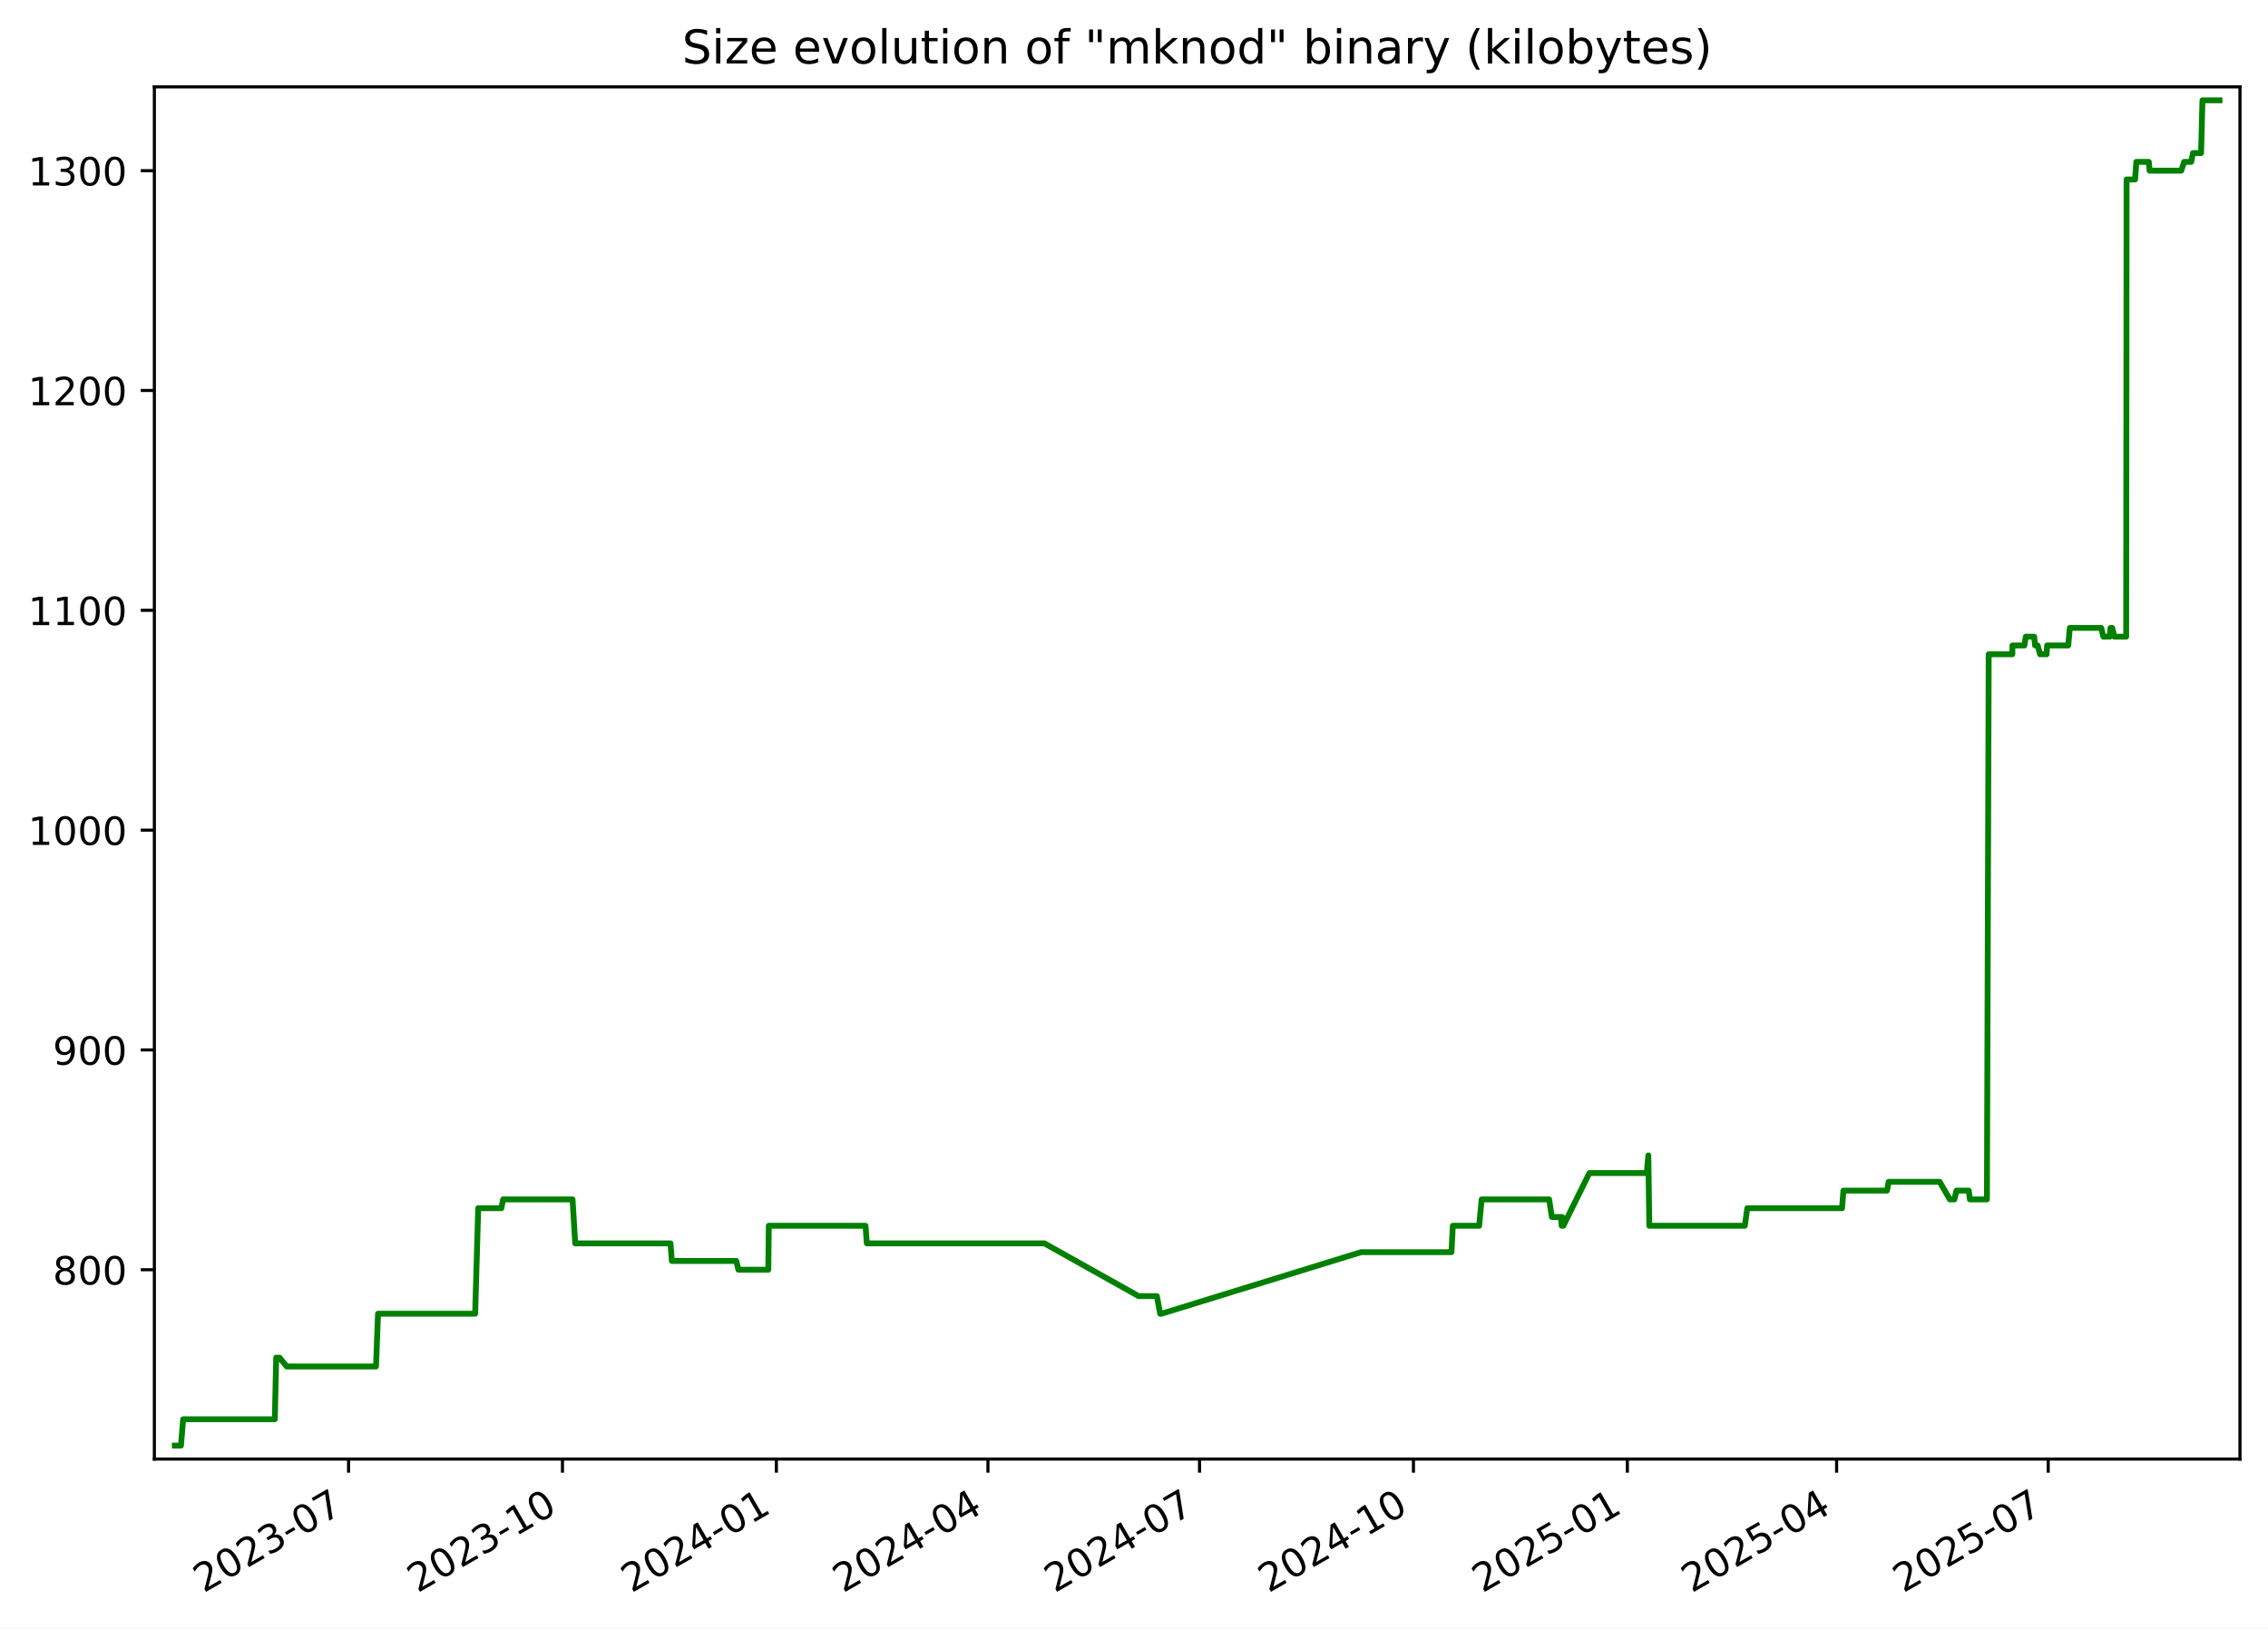
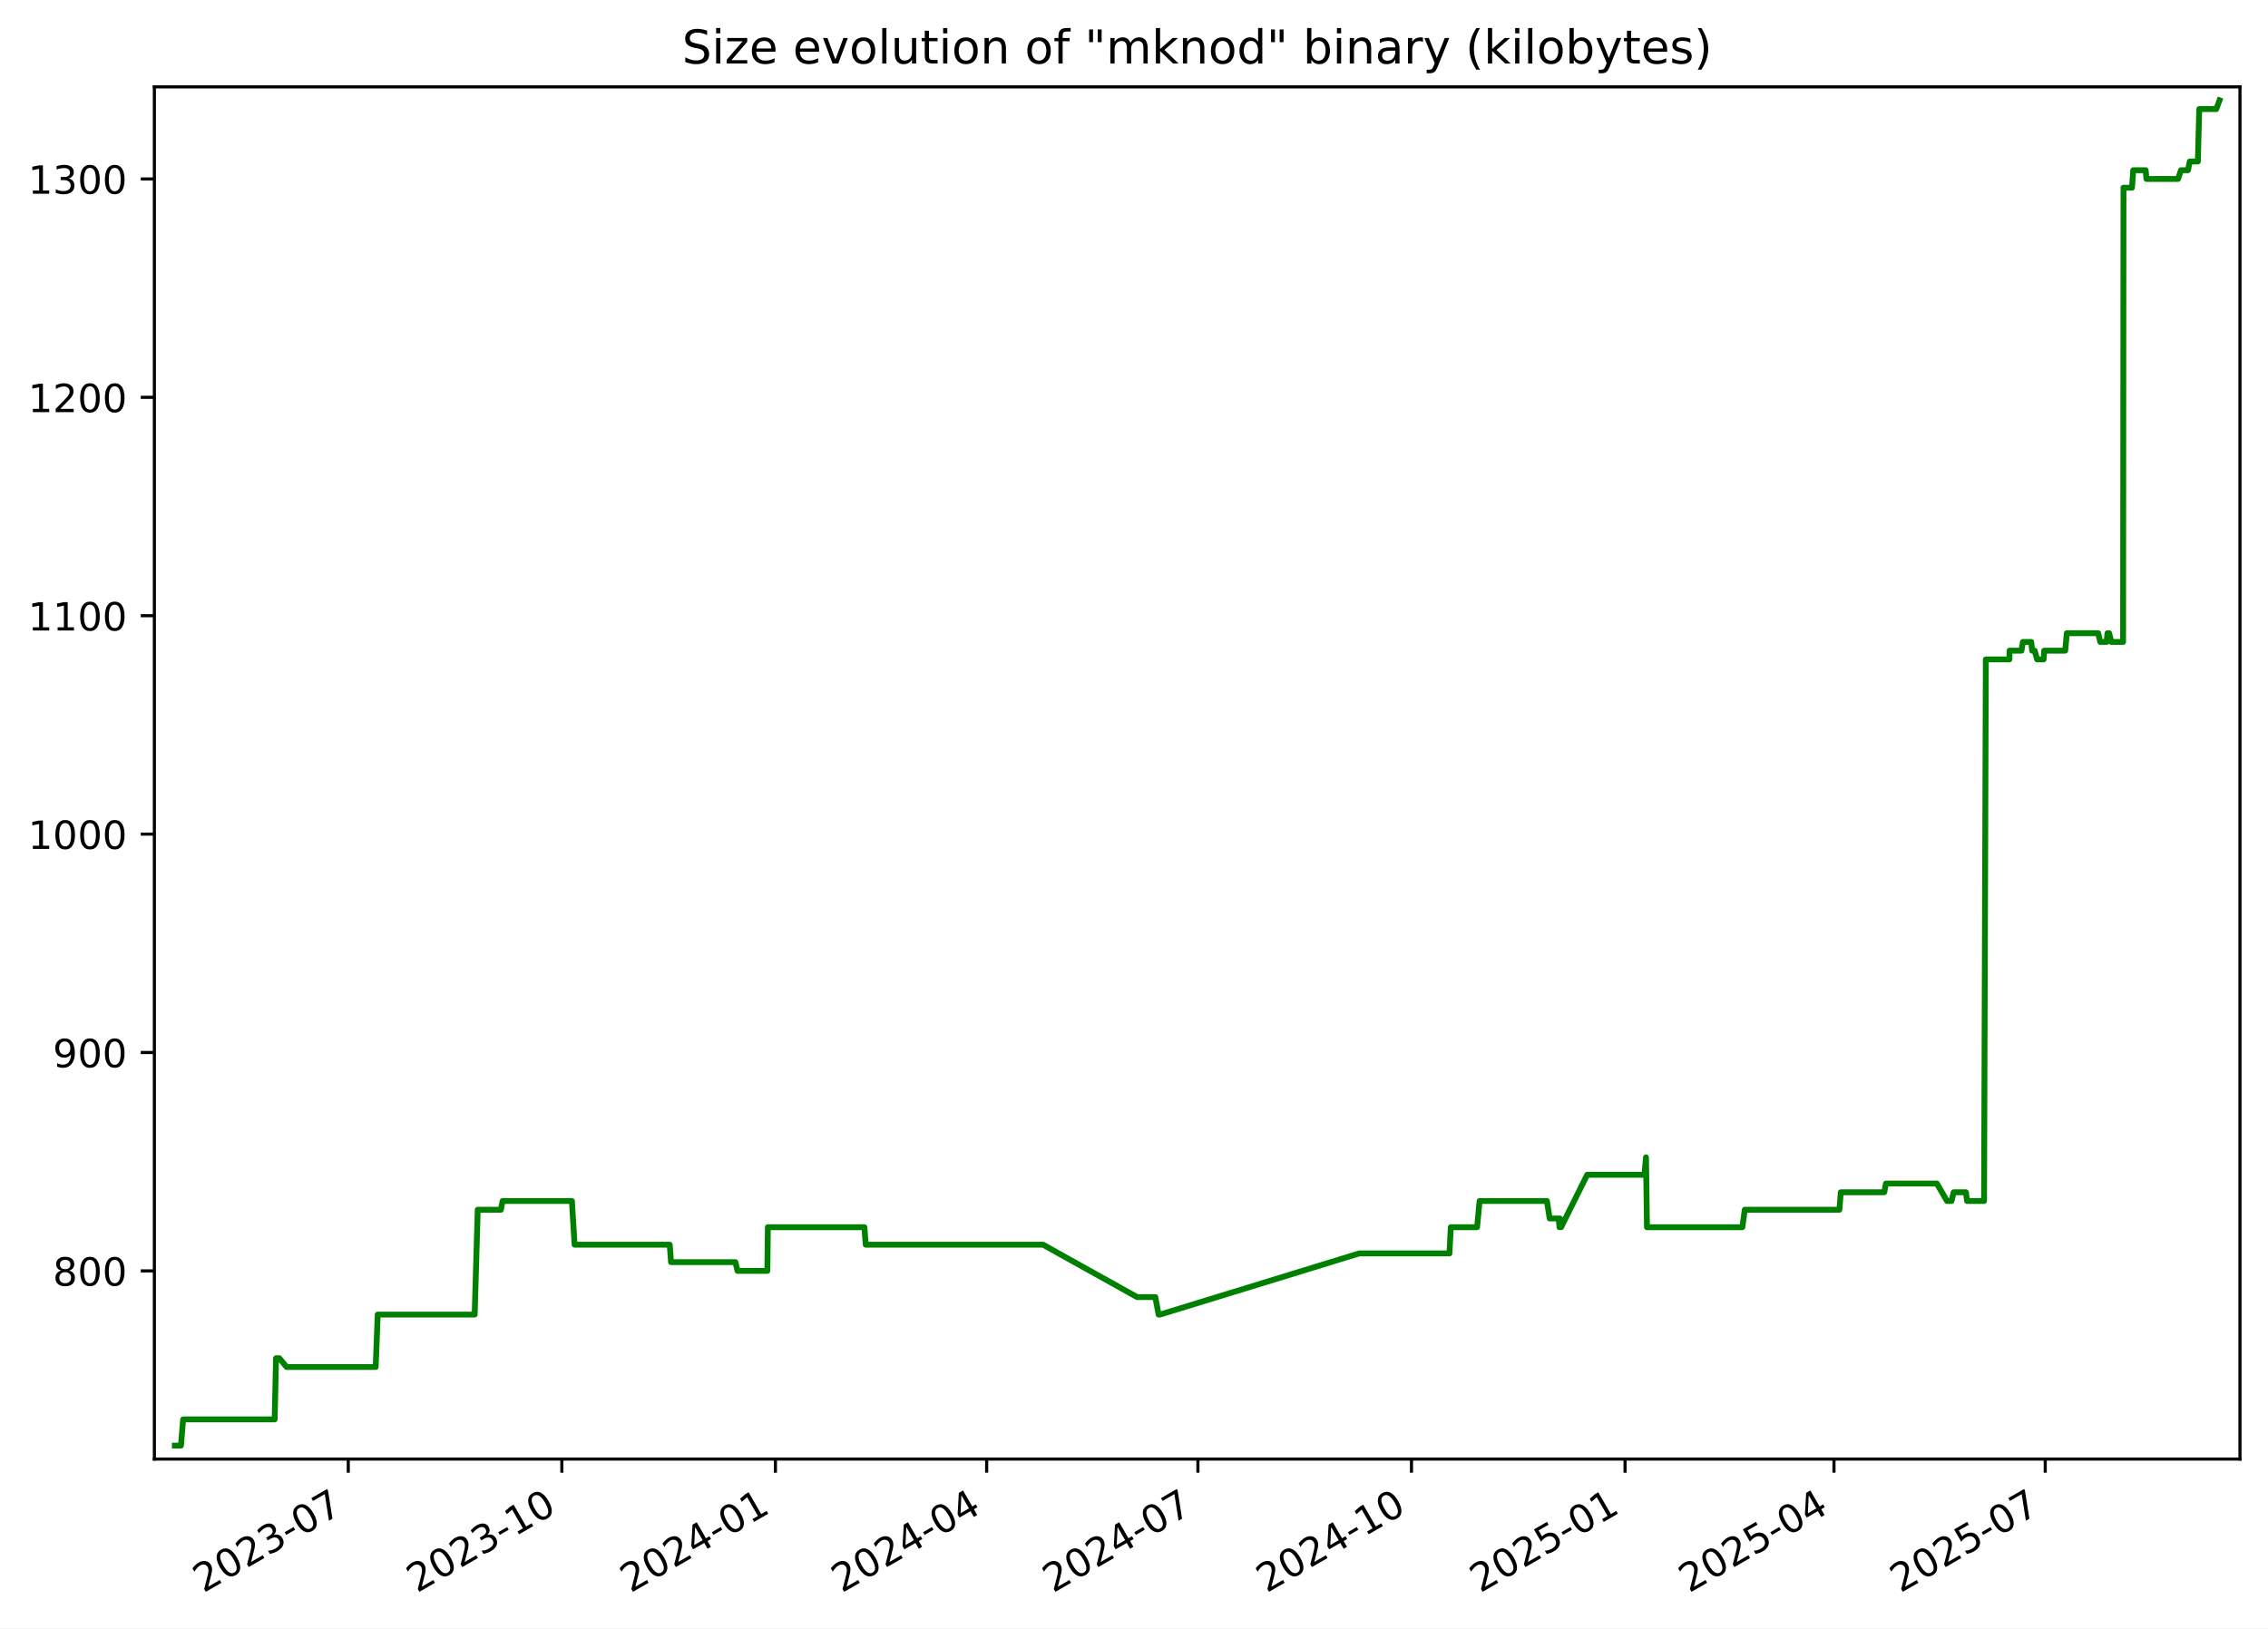
<svg xmlns="http://www.w3.org/2000/svg" xmlns:xlink="http://www.w3.org/1999/xlink" width="582.53pt" height="418.303pt" viewBox="0 0 582.53 418.303" version="1.1">
  <defs>
    <style type="text/css">*{stroke-linejoin: round; stroke-linecap: butt}</style>
  </defs>
  <g id="figure_1">
    <g id="patch_1">
      <path d="M -0 418.303  L 582.53 418.303  L 582.53 0  L -0 0  z " style="fill: #ffffff" />
    </g>
    <g id="axes_1">
      <g id="patch_2">
        <path d="M 39.65 374.83  L 575.33 374.83  L 575.33 22.318  L 39.65 22.318  z " style="fill: #ffffff" />
      </g>
      <g id="matplotlib.axis_1">
        <g id="xtick_1">
          <g id="line2d_1">
            <defs>
-               <path id="m43849f17fc" d="M 0 0  L 0 3.5  " style="stroke: #000000; stroke-width: 0.8" />
+               <path id="m0f07be1277" d="M 0 0  L 0 3.5  " style="stroke: #000000; stroke-width: 0.8" />
            </defs>
            <g>
-               <use xlink:href="#m43849f17fc" x="89.525" y="374.83" style="stroke: #000000; stroke-width: 0.8" />
+               <use xlink:href="#m0f07be1277" x="89.454" y="374.83" style="stroke: #000000; stroke-width: 0.8" />
            </g>
          </g>
          <g id="text_1">
-             <g transform="translate(52.29976 409.302) rotate(-30) scale(0.1 -0.1)">
+             <g transform="translate(52.22899 409.302) rotate(-30) scale(0.1 -0.1)">
              <defs>
                <path id="DejaVuSans-32" d="M 1228 531  L 3431 531  L 3431 0  L 469 0  L 469 531  Q 828 903 1448 1529  Q 2069 2156 2228 2338  Q 2531 2678 2651 2914  Q 2772 3150 2772 3378  Q 2772 3750 2511 3984  Q 2250 4219 1831 4219  Q 1534 4219 1204 4116  Q 875 4013 500 3803  L 500 4441  Q 881 4594 1212 4672  Q 1544 4750 1819 4750  Q 2544 4750 2975 4387  Q 3406 4025 3406 3419  Q 3406 3131 3298 2873  Q 3191 2616 2906 2266  Q 2828 2175 2409 1742  Q 1991 1309 1228 531  z " transform="scale(0.015625)" />
                <path id="DejaVuSans-30" d="M 2034 4250  Q 1547 4250 1301 3770  Q 1056 3291 1056 2328  Q 1056 1369 1301 889  Q 1547 409 2034 409  Q 2525 409 2770 889  Q 3016 1369 3016 2328  Q 3016 3291 2770 3770  Q 2525 4250 2034 4250  z M 2034 4750  Q 2819 4750 3233 4129  Q 3647 3509 3647 2328  Q 3647 1150 3233 529  Q 2819 -91 2034 -91  Q 1250 -91 836 529  Q 422 1150 422 2328  Q 422 3509 836 4129  Q 1250 4750 2034 4750  z " transform="scale(0.015625)" />
                <path id="DejaVuSans-33" d="M 2597 2516  Q 3050 2419 3304 2112  Q 3559 1806 3559 1356  Q 3559 666 3084 287  Q 2609 -91 1734 -91  Q 1441 -91 1130 -33  Q 819 25 488 141  L 488 750  Q 750 597 1062 519  Q 1375 441 1716 441  Q 2309 441 2620 675  Q 2931 909 2931 1356  Q 2931 1769 2642 2001  Q 2353 2234 1838 2234  L 1294 2234  L 1294 2753  L 1863 2753  Q 2328 2753 2575 2939  Q 2822 3125 2822 3475  Q 2822 3834 2567 4026  Q 2313 4219 1838 4219  Q 1578 4219 1281 4162  Q 984 4106 628 3988  L 628 4550  Q 988 4650 1302 4700  Q 1616 4750 1894 4750  Q 2613 4750 3031 4423  Q 3450 4097 3450 3541  Q 3450 3153 3228 2886  Q 3006 2619 2597 2516  z " transform="scale(0.015625)" />
                <path id="DejaVuSans-2d" d="M 313 2009  L 1997 2009  L 1997 1497  L 313 1497  L 313 2009  z " transform="scale(0.015625)" />
                <path id="DejaVuSans-37" d="M 525 4666  L 3525 4666  L 3525 4397  L 1831 0  L 1172 0  L 2766 4134  L 525 4134  L 525 4666  z " transform="scale(0.015625)" />
              </defs>
              <use xlink:href="#DejaVuSans-32" />
              <use xlink:href="#DejaVuSans-30" x="63.623" />
              <use xlink:href="#DejaVuSans-32" x="127.246" />
              <use xlink:href="#DejaVuSans-33" x="190.869" />
              <use xlink:href="#DejaVuSans-2d" x="254.492" />
              <use xlink:href="#DejaVuSans-30" x="290.576" />
              <use xlink:href="#DejaVuSans-37" x="354.199" />
            </g>
          </g>
        </g>
        <g id="xtick_2">
          <g id="line2d_2">
            <g>
-               <use xlink:href="#m43849f17fc" x="144.467" y="374.83" style="stroke: #000000; stroke-width: 0.8" />
+               <use xlink:href="#m0f07be1277" x="144.309" y="374.83" style="stroke: #000000; stroke-width: 0.8" />
            </g>
          </g>
          <g id="text_2">
-             <g transform="translate(107.2418 409.302) rotate(-30) scale(0.1 -0.1)">
+             <g transform="translate(107.0839 409.302) rotate(-30) scale(0.1 -0.1)">
              <defs>
                <path id="DejaVuSans-31" d="M 794 531  L 1825 531  L 1825 4091  L 703 3866  L 703 4441  L 1819 4666  L 2450 4666  L 2450 531  L 3481 531  L 3481 0  L 794 0  L 794 531  z " transform="scale(0.015625)" />
              </defs>
              <use xlink:href="#DejaVuSans-32" />
              <use xlink:href="#DejaVuSans-30" x="63.623" />
              <use xlink:href="#DejaVuSans-32" x="127.246" />
              <use xlink:href="#DejaVuSans-33" x="190.869" />
              <use xlink:href="#DejaVuSans-2d" x="254.492" />
              <use xlink:href="#DejaVuSans-31" x="290.576" />
              <use xlink:href="#DejaVuSans-30" x="354.199" />
            </g>
          </g>
        </g>
        <g id="xtick_3">
          <g id="line2d_3">
            <g>
-               <use xlink:href="#m43849f17fc" x="199.409" y="374.83" style="stroke: #000000; stroke-width: 0.8" />
+               <use xlink:href="#m0f07be1277" x="199.164" y="374.83" style="stroke: #000000; stroke-width: 0.8" />
            </g>
          </g>
          <g id="text_3">
-             <g transform="translate(162.1838 409.302) rotate(-30) scale(0.1 -0.1)">
+             <g transform="translate(161.9388 409.302) rotate(-30) scale(0.1 -0.1)">
              <defs>
                <path id="DejaVuSans-34" d="M 2419 4116  L 825 1625  L 2419 1625  L 2419 4116  z M 2253 4666  L 3047 4666  L 3047 1625  L 3713 1625  L 3713 1100  L 3047 1100  L 3047 0  L 2419 0  L 2419 1100  L 313 1100  L 313 1709  L 2253 4666  z " transform="scale(0.015625)" />
              </defs>
              <use xlink:href="#DejaVuSans-32" />
              <use xlink:href="#DejaVuSans-30" x="63.623" />
              <use xlink:href="#DejaVuSans-32" x="127.246" />
              <use xlink:href="#DejaVuSans-34" x="190.869" />
              <use xlink:href="#DejaVuSans-2d" x="254.492" />
              <use xlink:href="#DejaVuSans-30" x="290.576" />
              <use xlink:href="#DejaVuSans-31" x="354.199" />
            </g>
          </g>
        </g>
        <g id="xtick_4">
          <g id="line2d_4">
            <g>
-               <use xlink:href="#m43849f17fc" x="253.753" y="374.83" style="stroke: #000000; stroke-width: 0.8" />
+               <use xlink:href="#m0f07be1277" x="253.422" y="374.83" style="stroke: #000000; stroke-width: 0.8" />
            </g>
          </g>
          <g id="text_4">
-             <g transform="translate(216.5286 409.302) rotate(-30) scale(0.1 -0.1)">
+             <g transform="translate(216.1974 409.302) rotate(-30) scale(0.1 -0.1)">
              <use xlink:href="#DejaVuSans-32" />
              <use xlink:href="#DejaVuSans-30" x="63.623" />
              <use xlink:href="#DejaVuSans-32" x="127.246" />
              <use xlink:href="#DejaVuSans-34" x="190.869" />
              <use xlink:href="#DejaVuSans-2d" x="254.492" />
              <use xlink:href="#DejaVuSans-30" x="290.576" />
              <use xlink:href="#DejaVuSans-34" x="354.199" />
            </g>
          </g>
        </g>
        <g id="xtick_5">
          <g id="line2d_5">
            <g>
-               <use xlink:href="#m43849f17fc" x="308.098" y="374.83" style="stroke: #000000; stroke-width: 0.8" />
+               <use xlink:href="#m0f07be1277" x="307.681" y="374.83" style="stroke: #000000; stroke-width: 0.8" />
            </g>
          </g>
          <g id="text_5">
-             <g transform="translate(270.8734 409.302) rotate(-30) scale(0.1 -0.1)">
+             <g transform="translate(270.456 409.302) rotate(-30) scale(0.1 -0.1)">
              <use xlink:href="#DejaVuSans-32" />
              <use xlink:href="#DejaVuSans-30" x="63.623" />
              <use xlink:href="#DejaVuSans-32" x="127.246" />
              <use xlink:href="#DejaVuSans-34" x="190.869" />
              <use xlink:href="#DejaVuSans-2d" x="254.492" />
              <use xlink:href="#DejaVuSans-30" x="290.576" />
              <use xlink:href="#DejaVuSans-37" x="354.199" />
            </g>
          </g>
        </g>
        <g id="xtick_6">
          <g id="line2d_6">
            <g>
-               <use xlink:href="#m43849f17fc" x="363.04" y="374.83" style="stroke: #000000; stroke-width: 0.8" />
+               <use xlink:href="#m0f07be1277" x="362.536" y="374.83" style="stroke: #000000; stroke-width: 0.8" />
            </g>
          </g>
          <g id="text_6">
-             <g transform="translate(325.8154 409.302) rotate(-30) scale(0.1 -0.1)">
+             <g transform="translate(325.3109 409.302) rotate(-30) scale(0.1 -0.1)">
              <use xlink:href="#DejaVuSans-32" />
              <use xlink:href="#DejaVuSans-30" x="63.623" />
              <use xlink:href="#DejaVuSans-32" x="127.246" />
              <use xlink:href="#DejaVuSans-34" x="190.869" />
              <use xlink:href="#DejaVuSans-2d" x="254.492" />
              <use xlink:href="#DejaVuSans-31" x="290.576" />
              <use xlink:href="#DejaVuSans-30" x="354.199" />
            </g>
          </g>
        </g>
        <g id="xtick_7">
          <g id="line2d_7">
            <g>
-               <use xlink:href="#m43849f17fc" x="417.982" y="374.83" style="stroke: #000000; stroke-width: 0.8" />
+               <use xlink:href="#m0f07be1277" x="417.391" y="374.83" style="stroke: #000000; stroke-width: 0.8" />
            </g>
          </g>
          <g id="text_7">
-             <g transform="translate(380.7574 409.302) rotate(-30) scale(0.1 -0.1)">
+             <g transform="translate(380.1658 409.302) rotate(-30) scale(0.1 -0.1)">
              <defs>
                <path id="DejaVuSans-35" d="M 691 4666  L 3169 4666  L 3169 4134  L 1269 4134  L 1269 2991  Q 1406 3038 1543 3061  Q 1681 3084 1819 3084  Q 2600 3084 3056 2656  Q 3513 2228 3513 1497  Q 3513 744 3044 326  Q 2575 -91 1722 -91  Q 1428 -91 1123 -41  Q 819 9 494 109  L 494 744  Q 775 591 1075 516  Q 1375 441 1709 441  Q 2250 441 2565 725  Q 2881 1009 2881 1497  Q 2881 1984 2565 2268  Q 2250 2553 1709 2553  Q 1456 2553 1204 2497  Q 953 2441 691 2322  L 691 4666  z " transform="scale(0.015625)" />
              </defs>
              <use xlink:href="#DejaVuSans-32" />
              <use xlink:href="#DejaVuSans-30" x="63.623" />
              <use xlink:href="#DejaVuSans-32" x="127.246" />
              <use xlink:href="#DejaVuSans-35" x="190.869" />
              <use xlink:href="#DejaVuSans-2d" x="254.492" />
              <use xlink:href="#DejaVuSans-30" x="290.576" />
              <use xlink:href="#DejaVuSans-31" x="354.199" />
            </g>
          </g>
        </g>
        <g id="xtick_8">
          <g id="line2d_8">
            <g>
-               <use xlink:href="#m43849f17fc" x="471.73" y="374.83" style="stroke: #000000; stroke-width: 0.8" />
+               <use xlink:href="#m0f07be1277" x="471.053" y="374.83" style="stroke: #000000; stroke-width: 0.8" />
            </g>
          </g>
          <g id="text_8">
-             <g transform="translate(434.5051 409.302) rotate(-30) scale(0.1 -0.1)">
+             <g transform="translate(433.8282 409.302) rotate(-30) scale(0.1 -0.1)">
              <use xlink:href="#DejaVuSans-32" />
              <use xlink:href="#DejaVuSans-30" x="63.623" />
              <use xlink:href="#DejaVuSans-32" x="127.246" />
              <use xlink:href="#DejaVuSans-35" x="190.869" />
              <use xlink:href="#DejaVuSans-2d" x="254.492" />
              <use xlink:href="#DejaVuSans-30" x="290.576" />
              <use xlink:href="#DejaVuSans-34" x="354.199" />
            </g>
          </g>
        </g>
        <g id="xtick_9">
          <g id="line2d_9">
            <g>
-               <use xlink:href="#m43849f17fc" x="526.075" y="374.83" style="stroke: #000000; stroke-width: 0.8" />
+               <use xlink:href="#m0f07be1277" x="525.312" y="374.83" style="stroke: #000000; stroke-width: 0.8" />
            </g>
          </g>
          <g id="text_9">
-             <g transform="translate(488.8499 409.302) rotate(-30) scale(0.1 -0.1)">
+             <g transform="translate(488.0868 409.302) rotate(-30) scale(0.1 -0.1)">
              <use xlink:href="#DejaVuSans-32" />
              <use xlink:href="#DejaVuSans-30" x="63.623" />
              <use xlink:href="#DejaVuSans-32" x="127.246" />
              <use xlink:href="#DejaVuSans-35" x="190.869" />
              <use xlink:href="#DejaVuSans-2d" x="254.492" />
              <use xlink:href="#DejaVuSans-30" x="290.576" />
              <use xlink:href="#DejaVuSans-37" x="354.199" />
            </g>
          </g>
        </g>
      </g>
      <g id="matplotlib.axis_2">
        <g id="ytick_1">
          <g id="line2d_10">
            <defs>
-               <path id="mfe50bac523" d="M 0 0  L -3.5 0  " style="stroke: #000000; stroke-width: 0.8" />
+               <path id="mca503dcfe2" d="M 0 0  L -3.5 0  " style="stroke: #000000; stroke-width: 0.8" />
            </defs>
            <g>
-               <use xlink:href="#mfe50bac523" x="39.65" y="326.198" style="stroke: #000000; stroke-width: 0.8" />
+               <use xlink:href="#mca503dcfe2" x="39.65" y="326.491" style="stroke: #000000; stroke-width: 0.8" />
            </g>
          </g>
          <g id="text_10">
-             <g transform="translate(13.5625 329.9969) scale(0.1 -0.1)">
+             <g transform="translate(13.5625 330.2902) scale(0.1 -0.1)">
              <defs>
                <path id="DejaVuSans-38" d="M 2034 2216  Q 1584 2216 1326 1975  Q 1069 1734 1069 1313  Q 1069 891 1326 650  Q 1584 409 2034 409  Q 2484 409 2743 651  Q 3003 894 3003 1313  Q 3003 1734 2745 1975  Q 2488 2216 2034 2216  z M 1403 2484  Q 997 2584 770 2862  Q 544 3141 544 3541  Q 544 4100 942 4425  Q 1341 4750 2034 4750  Q 2731 4750 3128 4425  Q 3525 4100 3525 3541  Q 3525 3141 3298 2862  Q 3072 2584 2669 2484  Q 3125 2378 3379 2068  Q 3634 1759 3634 1313  Q 3634 634 3220 271  Q 2806 -91 2034 -91  Q 1263 -91 848 271  Q 434 634 434 1313  Q 434 1759 690 2068  Q 947 2378 1403 2484  z M 1172 3481  Q 1172 3119 1398 2916  Q 1625 2713 2034 2713  Q 2441 2713 2670 2916  Q 2900 3119 2900 3481  Q 2900 3844 2670 4047  Q 2441 4250 2034 4250  Q 1625 4250 1398 4047  Q 1172 3844 1172 3481  z " transform="scale(0.015625)" />
              </defs>
              <use xlink:href="#DejaVuSans-38" />
              <use xlink:href="#DejaVuSans-30" x="63.623" />
              <use xlink:href="#DejaVuSans-30" x="127.246" />
            </g>
          </g>
        </g>
        <g id="ytick_2">
          <g id="line2d_11">
            <g>
-               <use xlink:href="#mfe50bac523" x="39.65" y="269.727" style="stroke: #000000; stroke-width: 0.8" />
+               <use xlink:href="#mca503dcfe2" x="39.65" y="270.387" style="stroke: #000000; stroke-width: 0.8" />
            </g>
          </g>
          <g id="text_11">
-             <g transform="translate(13.5625 273.5263) scale(0.1 -0.1)">
+             <g transform="translate(13.5625 274.1863) scale(0.1 -0.1)">
              <defs>
                <path id="DejaVuSans-39" d="M 703 97  L 703 672  Q 941 559 1184 500  Q 1428 441 1663 441  Q 2288 441 2617 861  Q 2947 1281 2994 2138  Q 2813 1869 2534 1725  Q 2256 1581 1919 1581  Q 1219 1581 811 2004  Q 403 2428 403 3163  Q 403 3881 828 4315  Q 1253 4750 1959 4750  Q 2769 4750 3195 4129  Q 3622 3509 3622 2328  Q 3622 1225 3098 567  Q 2575 -91 1691 -91  Q 1453 -91 1209 -44  Q 966 3 703 97  z M 1959 2075  Q 2384 2075 2632 2365  Q 2881 2656 2881 3163  Q 2881 3666 2632 3958  Q 2384 4250 1959 4250  Q 1534 4250 1286 3958  Q 1038 3666 1038 3163  Q 1038 2656 1286 2365  Q 1534 2075 1959 2075  z " transform="scale(0.015625)" />
              </defs>
              <use xlink:href="#DejaVuSans-39" />
              <use xlink:href="#DejaVuSans-30" x="63.623" />
              <use xlink:href="#DejaVuSans-30" x="127.246" />
            </g>
          </g>
        </g>
        <g id="ytick_3">
          <g id="line2d_12">
            <g>
-               <use xlink:href="#mfe50bac523" x="39.65" y="213.256" style="stroke: #000000; stroke-width: 0.8" />
+               <use xlink:href="#mca503dcfe2" x="39.65" y="214.283" style="stroke: #000000; stroke-width: 0.8" />
            </g>
          </g>
          <g id="text_12">
-             <g transform="translate(7.2 217.0557) scale(0.1 -0.1)">
+             <g transform="translate(7.2 218.0824) scale(0.1 -0.1)">
              <use xlink:href="#DejaVuSans-31" />
              <use xlink:href="#DejaVuSans-30" x="63.623" />
              <use xlink:href="#DejaVuSans-30" x="127.246" />
              <use xlink:href="#DejaVuSans-30" x="190.869" />
            </g>
          </g>
        </g>
        <g id="ytick_4">
          <g id="line2d_13">
            <g>
-               <use xlink:href="#mfe50bac523" x="39.65" y="156.786" style="stroke: #000000; stroke-width: 0.8" />
+               <use xlink:href="#mca503dcfe2" x="39.65" y="158.179" style="stroke: #000000; stroke-width: 0.8" />
            </g>
          </g>
          <g id="text_13">
-             <g transform="translate(7.2 160.5851) scale(0.1 -0.1)">
+             <g transform="translate(7.2 161.9785) scale(0.1 -0.1)">
              <use xlink:href="#DejaVuSans-31" />
              <use xlink:href="#DejaVuSans-31" x="63.623" />
              <use xlink:href="#DejaVuSans-30" x="127.246" />
              <use xlink:href="#DejaVuSans-30" x="190.869" />
            </g>
          </g>
        </g>
        <g id="ytick_5">
          <g id="line2d_14">
            <g>
-               <use xlink:href="#mfe50bac523" x="39.65" y="100.315" style="stroke: #000000; stroke-width: 0.8" />
+               <use xlink:href="#mca503dcfe2" x="39.65" y="102.075" style="stroke: #000000; stroke-width: 0.8" />
            </g>
          </g>
          <g id="text_14">
-             <g transform="translate(7.2 104.1145) scale(0.1 -0.1)">
+             <g transform="translate(7.2 105.8746) scale(0.1 -0.1)">
              <use xlink:href="#DejaVuSans-31" />
              <use xlink:href="#DejaVuSans-32" x="63.623" />
              <use xlink:href="#DejaVuSans-30" x="127.246" />
              <use xlink:href="#DejaVuSans-30" x="190.869" />
            </g>
          </g>
        </g>
        <g id="ytick_6">
          <g id="line2d_15">
            <g>
-               <use xlink:href="#mfe50bac523" x="39.65" y="43.845" style="stroke: #000000; stroke-width: 0.8" />
+               <use xlink:href="#mca503dcfe2" x="39.65" y="45.972" style="stroke: #000000; stroke-width: 0.8" />
            </g>
          </g>
          <g id="text_15">
-             <g transform="translate(7.2 47.64393) scale(0.1 -0.1)">
+             <g transform="translate(7.2 49.77075) scale(0.1 -0.1)">
              <use xlink:href="#DejaVuSans-31" />
              <use xlink:href="#DejaVuSans-33" x="63.623" />
              <use xlink:href="#DejaVuSans-30" x="127.246" />
              <use xlink:href="#DejaVuSans-30" x="190.869" />
            </g>
          </g>
        </g>
      </g>
      <g id="line2d_16">
-         <path d="M 44.902 371.374  L 46.483 371.374  L 47.036 364.598  L 70.589 364.598  L 70.939 348.786  L 71.792 348.786  L 73.654 351.045  L 96.577 351.045  L 97.097 337.492  L 122.041 337.492  L 122.827 310.386  L 128.778 310.386  L 129.217 308.127  L 147.053 308.127  L 147.745 319.421  L 172.218 319.421  L 172.559 323.939  L 189.114 323.939  L 189.668 326.198  L 197.336 326.198  L 197.465 314.904  L 222.302 314.904  L 222.638 319.421  L 268.254 319.421  L 292.459 332.974  L 297.143 332.974  L 297.984 337.492  L 298.348 337.492  L 349.594 321.68  L 372.808 321.68  L 373.156 314.904  L 379.916 314.904  L 380.562 308.127  L 397.888 308.127  L 398.589 312.645  L 400.921 312.645  L 401.112 314.904  L 401.243 312.645  L 401.529 314.904  L 408.237 301.351  L 422.972 301.351  L 423.37 296.833  L 423.621 314.904  L 448.157 314.904  L 448.785 310.386  L 473.127 310.386  L 473.478 305.868  L 484.663 305.868  L 485.1 303.609  L 498.199 303.609  L 500.809 308.127  L 501.972 308.127  L 502.521 305.868  L 505.674 305.868  L 505.961 308.127  L 510.339 308.127  L 510.792 168.08  L 516.865 168.08  L 516.892 165.821  L 519.96 165.821  L 520.322 163.562  L 522.475 163.562  L 522.706 165.821  L 523.37 165.821  L 523.98 168.08  L 525.664 168.08  L 525.804 165.821  L 531.218 165.821  L 531.628 161.304  L 539.698 161.304  L 540.233 163.562  L 541.869 163.562  L 542.084 161.304  L 542.506 161.304  L 543.07 163.562  L 546.103 163.562  L 546.21 46.104  L 548.396 46.104  L 548.711 41.586  L 551.915 41.586  L 552.12 43.845  L 560.248 43.845  L 560.994 41.586  L 562.804 41.586  L 563.256 39.327  L 565.342 39.327  L 565.697 25.774  L 570.078 25.774  L 570.078 25.774  " clip-path="url(#pf46a94818f)" style="fill: none; stroke: #008000; stroke-width: 1.5; stroke-linecap: square" />
+         <path d="M 44.902 371.374  L 46.48 371.374  L 47.032 364.642  L 70.548 364.642  L 70.898 348.933  L 71.75 348.933  L 73.608 351.177  L 96.495 351.177  L 97.014 337.712  L 121.919 337.712  L 122.704 310.782  L 128.645 310.782  L 129.083 308.538  L 146.891 308.538  L 147.582 319.759  L 172.016 319.759  L 172.357 324.247  L 188.885 324.247  L 189.438 326.491  L 197.094 326.491  L 197.223 315.27  L 222.021 315.27  L 222.356 319.759  L 267.9 319.759  L 292.066 333.223  L 296.743 333.223  L 297.583 337.712  L 297.946 337.712  L 349.111 322.003  L 372.288 322.003  L 372.635 315.27  L 379.385 315.27  L 380.03 308.538  L 397.328 308.538  L 398.028 313.026  L 400.357 313.026  L 400.547 315.27  L 400.677 313.026  L 400.964 315.27  L 407.661 301.805  L 422.373 301.805  L 422.77 297.317  L 423.02 315.27  L 447.518 315.27  L 448.144 310.782  L 472.448 310.782  L 472.799 306.294  L 483.966 306.294  L 484.401 304.049  L 497.48 304.049  L 500.086 308.538  L 501.247 308.538  L 501.796 306.294  L 504.943 306.294  L 505.23 308.538  L 509.601 308.538  L 510.054 169.4  L 516.116 169.4  L 516.144 167.156  L 519.206 167.156  L 519.568 164.912  L 521.718 164.912  L 521.948 167.156  L 522.612 167.156  L 523.221 169.4  L 524.901 169.4  L 525.041 167.156  L 530.446 167.156  L 530.856 162.668  L 538.913 162.668  L 539.448 164.912  L 541.081 164.912  L 541.296 162.668  L 541.717 162.668  L 542.28 164.912  L 545.308 164.912  L 545.415 48.216  L 547.598 48.216  L 547.912 43.727  L 551.111 43.727  L 551.315 45.972  L 559.431 45.972  L 560.175 43.727  L 561.983 43.727  L 562.434 41.483  L 564.516 41.483  L 564.871 28.018  L 569.245 28.018  L 570.078 25.774  L 570.078 25.774  " clip-path="url(#p7867b0123c)" style="fill: none; stroke: #008000; stroke-width: 1.5; stroke-linecap: square" />
      </g>
      <g id="patch_3">
        <path d="M 39.65 374.83  L 39.65 22.318  " style="fill: none; stroke: #000000; stroke-width: 0.8; stroke-linejoin: miter; stroke-linecap: square" />
      </g>
      <g id="patch_4">
        <path d="M 575.33 374.83  L 575.33 22.318  " style="fill: none; stroke: #000000; stroke-width: 0.8; stroke-linejoin: miter; stroke-linecap: square" />
      </g>
      <g id="patch_5">
        <path d="M 39.65 374.83  L 575.33 374.83  " style="fill: none; stroke: #000000; stroke-width: 0.8; stroke-linejoin: miter; stroke-linecap: square" />
      </g>
      <g id="patch_6">
        <path d="M 39.65 22.318  L 575.33 22.318  " style="fill: none; stroke: #000000; stroke-width: 0.8; stroke-linejoin: miter; stroke-linecap: square" />
      </g>
      <g id="text_16">
        <g transform="translate(175.1928 16.31812) scale(0.12 -0.12)">
          <defs>
            <path id="DejaVuSans-53" d="M 3425 4513  L 3425 3897  Q 3066 4069 2747 4153  Q 2428 4238 2131 4238  Q 1616 4238 1336 4038  Q 1056 3838 1056 3469  Q 1056 3159 1242 3001  Q 1428 2844 1947 2747  L 2328 2669  Q 3034 2534 3370 2195  Q 3706 1856 3706 1288  Q 3706 609 3251 259  Q 2797 -91 1919 -91  Q 1588 -91 1214 -16  Q 841 59 441 206  L 441 856  Q 825 641 1194 531  Q 1563 422 1919 422  Q 2459 422 2753 634  Q 3047 847 3047 1241  Q 3047 1584 2836 1778  Q 2625 1972 2144 2069  L 1759 2144  Q 1053 2284 737 2584  Q 422 2884 422 3419  Q 422 4038 858 4394  Q 1294 4750 2059 4750  Q 2388 4750 2728 4690  Q 3069 4631 3425 4513  z " transform="scale(0.015625)" />
            <path id="DejaVuSans-69" d="M 603 3500  L 1178 3500  L 1178 0  L 603 0  L 603 3500  z M 603 4863  L 1178 4863  L 1178 4134  L 603 4134  L 603 4863  z " transform="scale(0.015625)" />
            <path id="DejaVuSans-7a" d="M 353 3500  L 3084 3500  L 3084 2975  L 922 459  L 3084 459  L 3084 0  L 275 0  L 275 525  L 2438 3041  L 353 3041  L 353 3500  z " transform="scale(0.015625)" />
            <path id="DejaVuSans-65" d="M 3597 1894  L 3597 1613  L 953 1613  Q 991 1019 1311 708  Q 1631 397 2203 397  Q 2534 397 2845 478  Q 3156 559 3463 722  L 3463 178  Q 3153 47 2828 -22  Q 2503 -91 2169 -91  Q 1331 -91 842 396  Q 353 884 353 1716  Q 353 2575 817 3079  Q 1281 3584 2069 3584  Q 2775 3584 3186 3129  Q 3597 2675 3597 1894  z M 3022 2063  Q 3016 2534 2758 2815  Q 2500 3097 2075 3097  Q 1594 3097 1305 2825  Q 1016 2553 972 2059  L 3022 2063  z " transform="scale(0.015625)" />
            <path id="DejaVuSans-20" transform="scale(0.015625)" />
            <path id="DejaVuSans-76" d="M 191 3500  L 800 3500  L 1894 563  L 2988 3500  L 3597 3500  L 2284 0  L 1503 0  L 191 3500  z " transform="scale(0.015625)" />
            <path id="DejaVuSans-6f" d="M 1959 3097  Q 1497 3097 1228 2736  Q 959 2375 959 1747  Q 959 1119 1226 758  Q 1494 397 1959 397  Q 2419 397 2687 759  Q 2956 1122 2956 1747  Q 2956 2369 2687 2733  Q 2419 3097 1959 3097  z M 1959 3584  Q 2709 3584 3137 3096  Q 3566 2609 3566 1747  Q 3566 888 3137 398  Q 2709 -91 1959 -91  Q 1206 -91 779 398  Q 353 888 353 1747  Q 353 2609 779 3096  Q 1206 3584 1959 3584  z " transform="scale(0.015625)" />
            <path id="DejaVuSans-6c" d="M 603 4863  L 1178 4863  L 1178 0  L 603 0  L 603 4863  z " transform="scale(0.015625)" />
            <path id="DejaVuSans-75" d="M 544 1381  L 544 3500  L 1119 3500  L 1119 1403  Q 1119 906 1312 657  Q 1506 409 1894 409  Q 2359 409 2629 706  Q 2900 1003 2900 1516  L 2900 3500  L 3475 3500  L 3475 0  L 2900 0  L 2900 538  Q 2691 219 2414 64  Q 2138 -91 1772 -91  Q 1169 -91 856 284  Q 544 659 544 1381  z M 1991 3584  L 1991 3584  z " transform="scale(0.015625)" />
            <path id="DejaVuSans-74" d="M 1172 4494  L 1172 3500  L 2356 3500  L 2356 3053  L 1172 3053  L 1172 1153  Q 1172 725 1289 603  Q 1406 481 1766 481  L 2356 481  L 2356 0  L 1766 0  Q 1100 0 847 248  Q 594 497 594 1153  L 594 3053  L 172 3053  L 172 3500  L 594 3500  L 594 4494  L 1172 4494  z " transform="scale(0.015625)" />
            <path id="DejaVuSans-6e" d="M 3513 2113  L 3513 0  L 2938 0  L 2938 2094  Q 2938 2591 2744 2837  Q 2550 3084 2163 3084  Q 1697 3084 1428 2787  Q 1159 2491 1159 1978  L 1159 0  L 581 0  L 581 3500  L 1159 3500  L 1159 2956  Q 1366 3272 1645 3428  Q 1925 3584 2291 3584  Q 2894 3584 3203 3211  Q 3513 2838 3513 2113  z " transform="scale(0.015625)" />
            <path id="DejaVuSans-66" d="M 2375 4863  L 2375 4384  L 1825 4384  Q 1516 4384 1395 4259  Q 1275 4134 1275 3809  L 1275 3500  L 2222 3500  L 2222 3053  L 1275 3053  L 1275 0  L 697 0  L 697 3053  L 147 3053  L 147 3500  L 697 3500  L 697 3744  Q 697 4328 969 4595  Q 1241 4863 1831 4863  L 2375 4863  z " transform="scale(0.015625)" />
            <path id="DejaVuSans-22" d="M 1147 4666  L 1147 2931  L 616 2931  L 616 4666  L 1147 4666  z M 2328 4666  L 2328 2931  L 1797 2931  L 1797 4666  L 2328 4666  z " transform="scale(0.015625)" />
            <path id="DejaVuSans-6d" d="M 3328 2828  Q 3544 3216 3844 3400  Q 4144 3584 4550 3584  Q 5097 3584 5394 3201  Q 5691 2819 5691 2113  L 5691 0  L 5113 0  L 5113 2094  Q 5113 2597 4934 2840  Q 4756 3084 4391 3084  Q 3944 3084 3684 2787  Q 3425 2491 3425 1978  L 3425 0  L 2847 0  L 2847 2094  Q 2847 2600 2669 2842  Q 2491 3084 2119 3084  Q 1678 3084 1418 2786  Q 1159 2488 1159 1978  L 1159 0  L 581 0  L 581 3500  L 1159 3500  L 1159 2956  Q 1356 3278 1631 3431  Q 1906 3584 2284 3584  Q 2666 3584 2933 3390  Q 3200 3197 3328 2828  z " transform="scale(0.015625)" />
            <path id="DejaVuSans-6b" d="M 581 4863  L 1159 4863  L 1159 1991  L 2875 3500  L 3609 3500  L 1753 1863  L 3688 0  L 2938 0  L 1159 1709  L 1159 0  L 581 0  L 581 4863  z " transform="scale(0.015625)" />
            <path id="DejaVuSans-64" d="M 2906 2969  L 2906 4863  L 3481 4863  L 3481 0  L 2906 0  L 2906 525  Q 2725 213 2448 61  Q 2172 -91 1784 -91  Q 1150 -91 751 415  Q 353 922 353 1747  Q 353 2572 751 3078  Q 1150 3584 1784 3584  Q 2172 3584 2448 3432  Q 2725 3281 2906 2969  z M 947 1747  Q 947 1113 1208 752  Q 1469 391 1925 391  Q 2381 391 2643 752  Q 2906 1113 2906 1747  Q 2906 2381 2643 2742  Q 2381 3103 1925 3103  Q 1469 3103 1208 2742  Q 947 2381 947 1747  z " transform="scale(0.015625)" />
            <path id="DejaVuSans-62" d="M 3116 1747  Q 3116 2381 2855 2742  Q 2594 3103 2138 3103  Q 1681 3103 1420 2742  Q 1159 2381 1159 1747  Q 1159 1113 1420 752  Q 1681 391 2138 391  Q 2594 391 2855 752  Q 3116 1113 3116 1747  z M 1159 2969  Q 1341 3281 1617 3432  Q 1894 3584 2278 3584  Q 2916 3584 3314 3078  Q 3713 2572 3713 1747  Q 3713 922 3314 415  Q 2916 -91 2278 -91  Q 1894 -91 1617 61  Q 1341 213 1159 525  L 1159 0  L 581 0  L 581 4863  L 1159 4863  L 1159 2969  z " transform="scale(0.015625)" />
            <path id="DejaVuSans-61" d="M 2194 1759  Q 1497 1759 1228 1600  Q 959 1441 959 1056  Q 959 750 1161 570  Q 1363 391 1709 391  Q 2188 391 2477 730  Q 2766 1069 2766 1631  L 2766 1759  L 2194 1759  z M 3341 1997  L 3341 0  L 2766 0  L 2766 531  Q 2569 213 2275 61  Q 1981 -91 1556 -91  Q 1019 -91 701 211  Q 384 513 384 1019  Q 384 1609 779 1909  Q 1175 2209 1959 2209  L 2766 2209  L 2766 2266  Q 2766 2663 2505 2880  Q 2244 3097 1772 3097  Q 1472 3097 1187 3025  Q 903 2953 641 2809  L 641 3341  Q 956 3463 1253 3523  Q 1550 3584 1831 3584  Q 2591 3584 2966 3190  Q 3341 2797 3341 1997  z " transform="scale(0.015625)" />
            <path id="DejaVuSans-72" d="M 2631 2963  Q 2534 3019 2420 3045  Q 2306 3072 2169 3072  Q 1681 3072 1420 2755  Q 1159 2438 1159 1844  L 1159 0  L 581 0  L 581 3500  L 1159 3500  L 1159 2956  Q 1341 3275 1631 3429  Q 1922 3584 2338 3584  Q 2397 3584 2469 3576  Q 2541 3569 2628 3553  L 2631 2963  z " transform="scale(0.015625)" />
            <path id="DejaVuSans-79" d="M 2059 -325  Q 1816 -950 1584 -1140  Q 1353 -1331 966 -1331  L 506 -1331  L 506 -850  L 844 -850  Q 1081 -850 1212 -737  Q 1344 -625 1503 -206  L 1606 56  L 191 3500  L 800 3500  L 1894 763  L 2988 3500  L 3597 3500  L 2059 -325  z " transform="scale(0.015625)" />
            <path id="DejaVuSans-28" d="M 1984 4856  Q 1566 4138 1362 3434  Q 1159 2731 1159 2009  Q 1159 1288 1364 580  Q 1569 -128 1984 -844  L 1484 -844  Q 1016 -109 783 600  Q 550 1309 550 2009  Q 550 2706 781 3412  Q 1013 4119 1484 4856  L 1984 4856  z " transform="scale(0.015625)" />
            <path id="DejaVuSans-73" d="M 2834 3397  L 2834 2853  Q 2591 2978 2328 3040  Q 2066 3103 1784 3103  Q 1356 3103 1142 2972  Q 928 2841 928 2578  Q 928 2378 1081 2264  Q 1234 2150 1697 2047  L 1894 2003  Q 2506 1872 2764 1633  Q 3022 1394 3022 966  Q 3022 478 2636 193  Q 2250 -91 1575 -91  Q 1294 -91 989 -36  Q 684 19 347 128  L 347 722  Q 666 556 975 473  Q 1284 391 1588 391  Q 1994 391 2212 530  Q 2431 669 2431 922  Q 2431 1156 2273 1281  Q 2116 1406 1581 1522  L 1381 1569  Q 847 1681 609 1914  Q 372 2147 372 2553  Q 372 3047 722 3315  Q 1072 3584 1716 3584  Q 2034 3584 2315 3537  Q 2597 3491 2834 3397  z " transform="scale(0.015625)" />
            <path id="DejaVuSans-29" d="M 513 4856  L 1013 4856  Q 1481 4119 1714 3412  Q 1947 2706 1947 2009  Q 1947 1309 1714 600  Q 1481 -109 1013 -844  L 513 -844  Q 928 -128 1133 580  Q 1338 1288 1338 2009  Q 1338 2731 1133 3434  Q 928 4138 513 4856  z " transform="scale(0.015625)" />
          </defs>
          <use xlink:href="#DejaVuSans-53" />
          <use xlink:href="#DejaVuSans-69" x="63.477" />
          <use xlink:href="#DejaVuSans-7a" x="91.26" />
          <use xlink:href="#DejaVuSans-65" x="143.75" />
          <use xlink:href="#DejaVuSans-20" x="205.273" />
          <use xlink:href="#DejaVuSans-65" x="237.061" />
          <use xlink:href="#DejaVuSans-76" x="298.584" />
          <use xlink:href="#DejaVuSans-6f" x="357.764" />
          <use xlink:href="#DejaVuSans-6c" x="418.945" />
          <use xlink:href="#DejaVuSans-75" x="446.729" />
          <use xlink:href="#DejaVuSans-74" x="510.107" />
          <use xlink:href="#DejaVuSans-69" x="549.316" />
          <use xlink:href="#DejaVuSans-6f" x="577.1" />
          <use xlink:href="#DejaVuSans-6e" x="638.281" />
          <use xlink:href="#DejaVuSans-20" x="701.66" />
          <use xlink:href="#DejaVuSans-6f" x="733.447" />
          <use xlink:href="#DejaVuSans-66" x="794.629" />
          <use xlink:href="#DejaVuSans-20" x="829.834" />
          <use xlink:href="#DejaVuSans-22" x="861.621" />
          <use xlink:href="#DejaVuSans-6d" x="907.617" />
          <use xlink:href="#DejaVuSans-6b" x="1005.029" />
          <use xlink:href="#DejaVuSans-6e" x="1062.939" />
          <use xlink:href="#DejaVuSans-6f" x="1126.318" />
          <use xlink:href="#DejaVuSans-64" x="1187.5" />
          <use xlink:href="#DejaVuSans-22" x="1250.977" />
          <use xlink:href="#DejaVuSans-20" x="1296.973" />
          <use xlink:href="#DejaVuSans-62" x="1328.76" />
          <use xlink:href="#DejaVuSans-69" x="1392.236" />
          <use xlink:href="#DejaVuSans-6e" x="1420.02" />
          <use xlink:href="#DejaVuSans-61" x="1483.398" />
          <use xlink:href="#DejaVuSans-72" x="1544.678" />
          <use xlink:href="#DejaVuSans-79" x="1585.791" />
          <use xlink:href="#DejaVuSans-20" x="1644.971" />
          <use xlink:href="#DejaVuSans-28" x="1676.758" />
          <use xlink:href="#DejaVuSans-6b" x="1715.771" />
          <use xlink:href="#DejaVuSans-69" x="1773.682" />
          <use xlink:href="#DejaVuSans-6c" x="1801.465" />
          <use xlink:href="#DejaVuSans-6f" x="1829.248" />
          <use xlink:href="#DejaVuSans-62" x="1890.43" />
          <use xlink:href="#DejaVuSans-79" x="1953.906" />
          <use xlink:href="#DejaVuSans-74" x="2013.086" />
          <use xlink:href="#DejaVuSans-65" x="2052.295" />
          <use xlink:href="#DejaVuSans-73" x="2113.818" />
          <use xlink:href="#DejaVuSans-29" x="2165.918" />
        </g>
      </g>
    </g>
  </g>
  <defs>
-     <clipPath id="pf46a94818f">
+     <clipPath id="p7867b0123c">
      <rect x="39.65" y="22.318" width="535.68" height="352.512" />
    </clipPath>
  </defs>
</svg>
